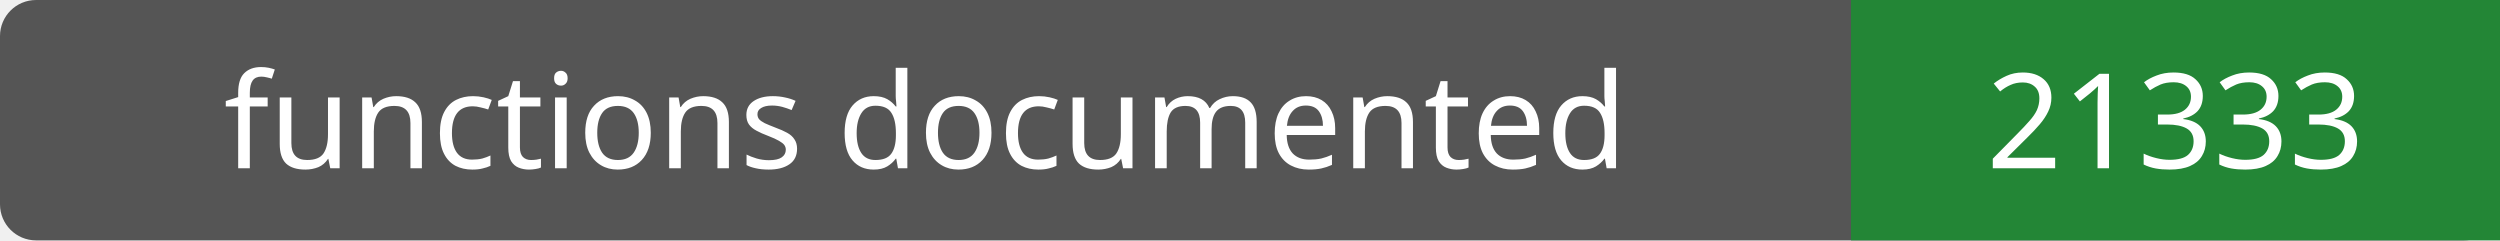
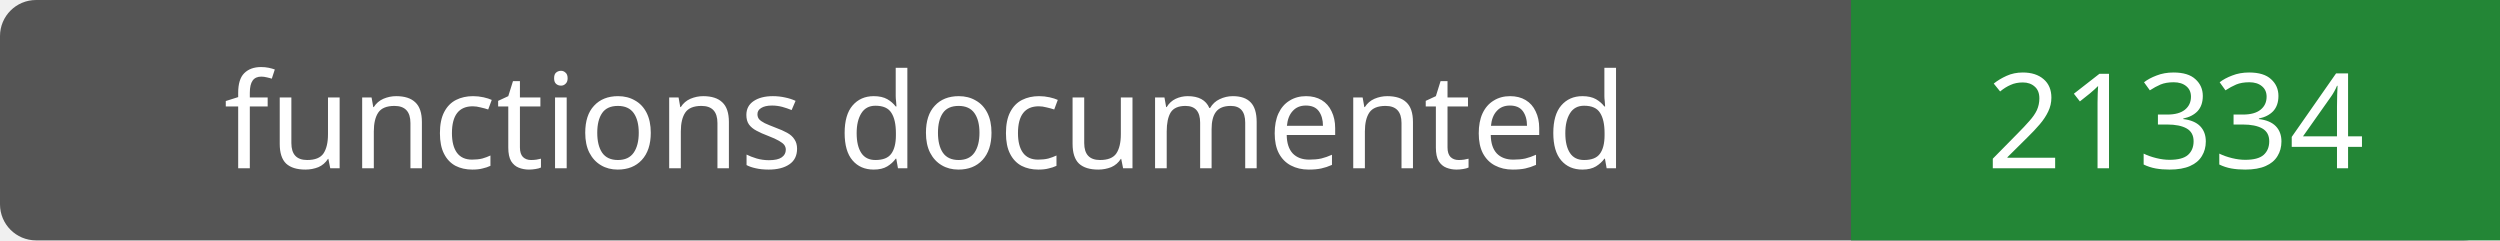
- <svg xmlns="http://www.w3.org/2000/svg" width="208" height="20" role="img" aria-label="functions documented: 21333">
+ <svg xmlns="http://www.w3.org/2000/svg" width="208" height="20" role="img" aria-label="functions documented: 21334">
  <rect width="208" height="20" rx="3" fill="#555" />
  <path fill="#238636" d="M154 0h54v20H154z" />
  <g fill="#fff" text-anchor="middle" font-family="Verdana,sans-serif" font-size="11">
    <text x="77.0" y="14">functions documented</text>
-     <text x="181.0" y="14">21333</text>
+     <text x="181.0" y="14">21334</text>
  </g>
</svg>
